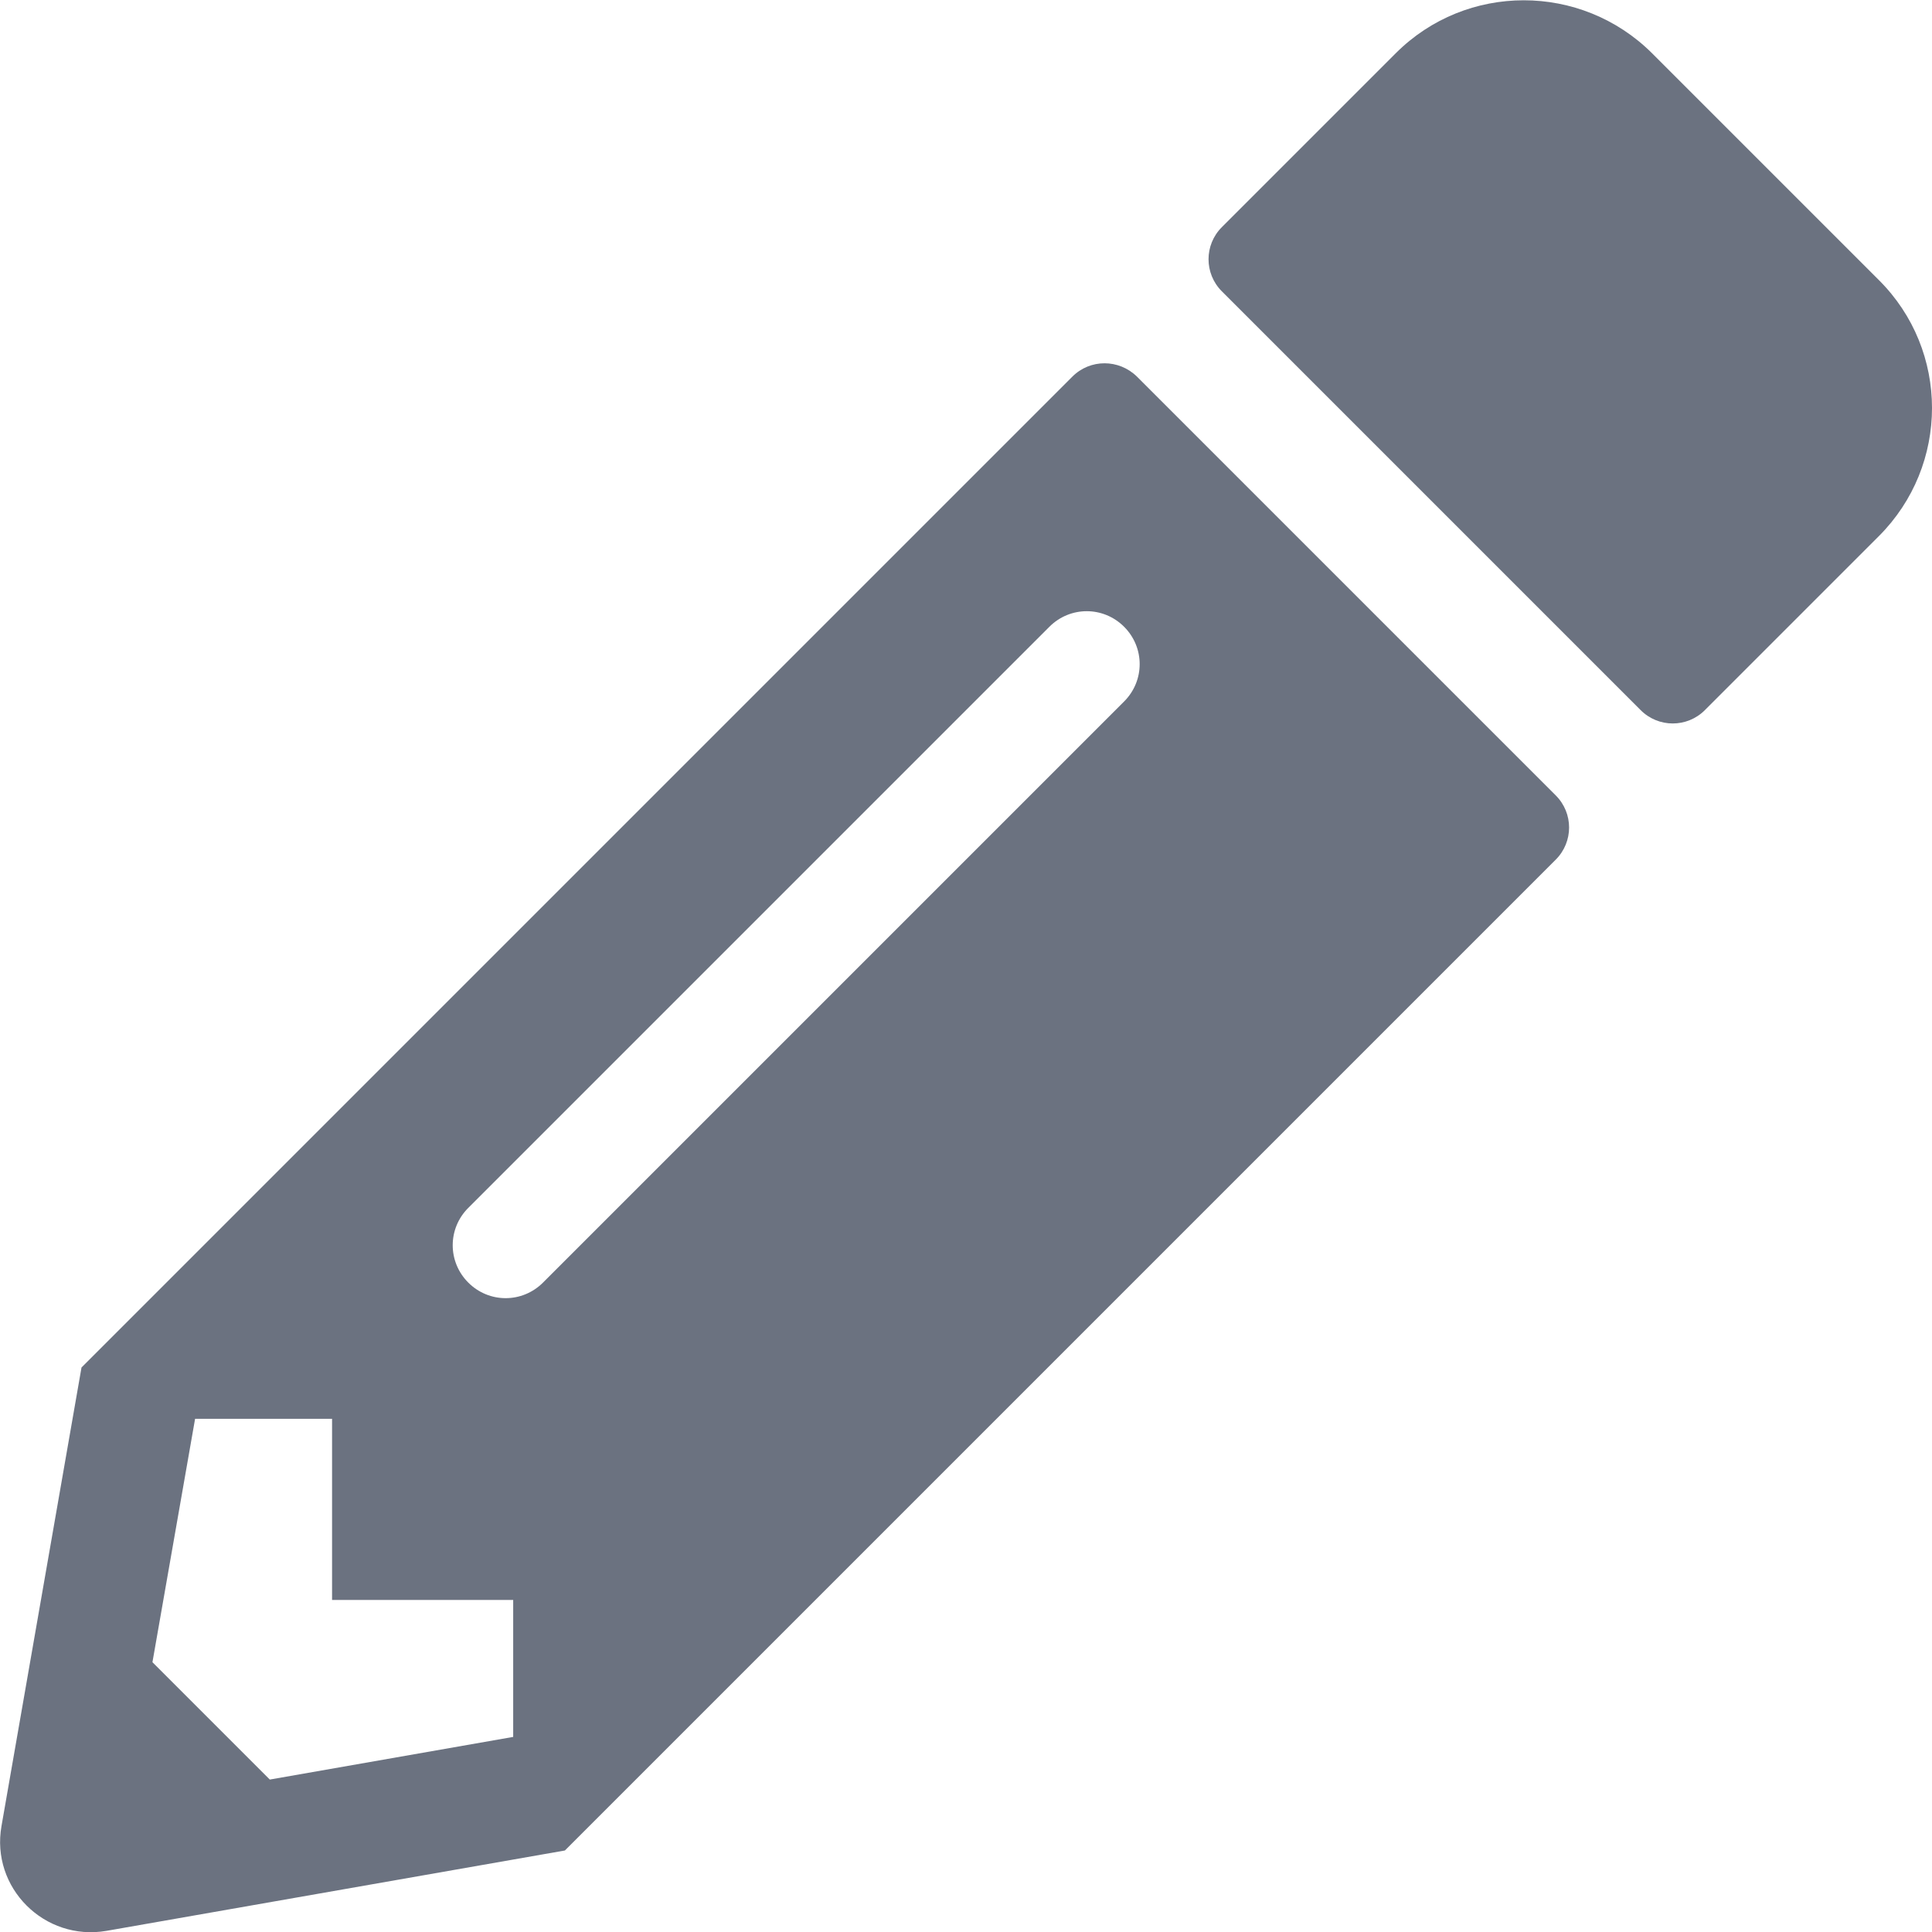
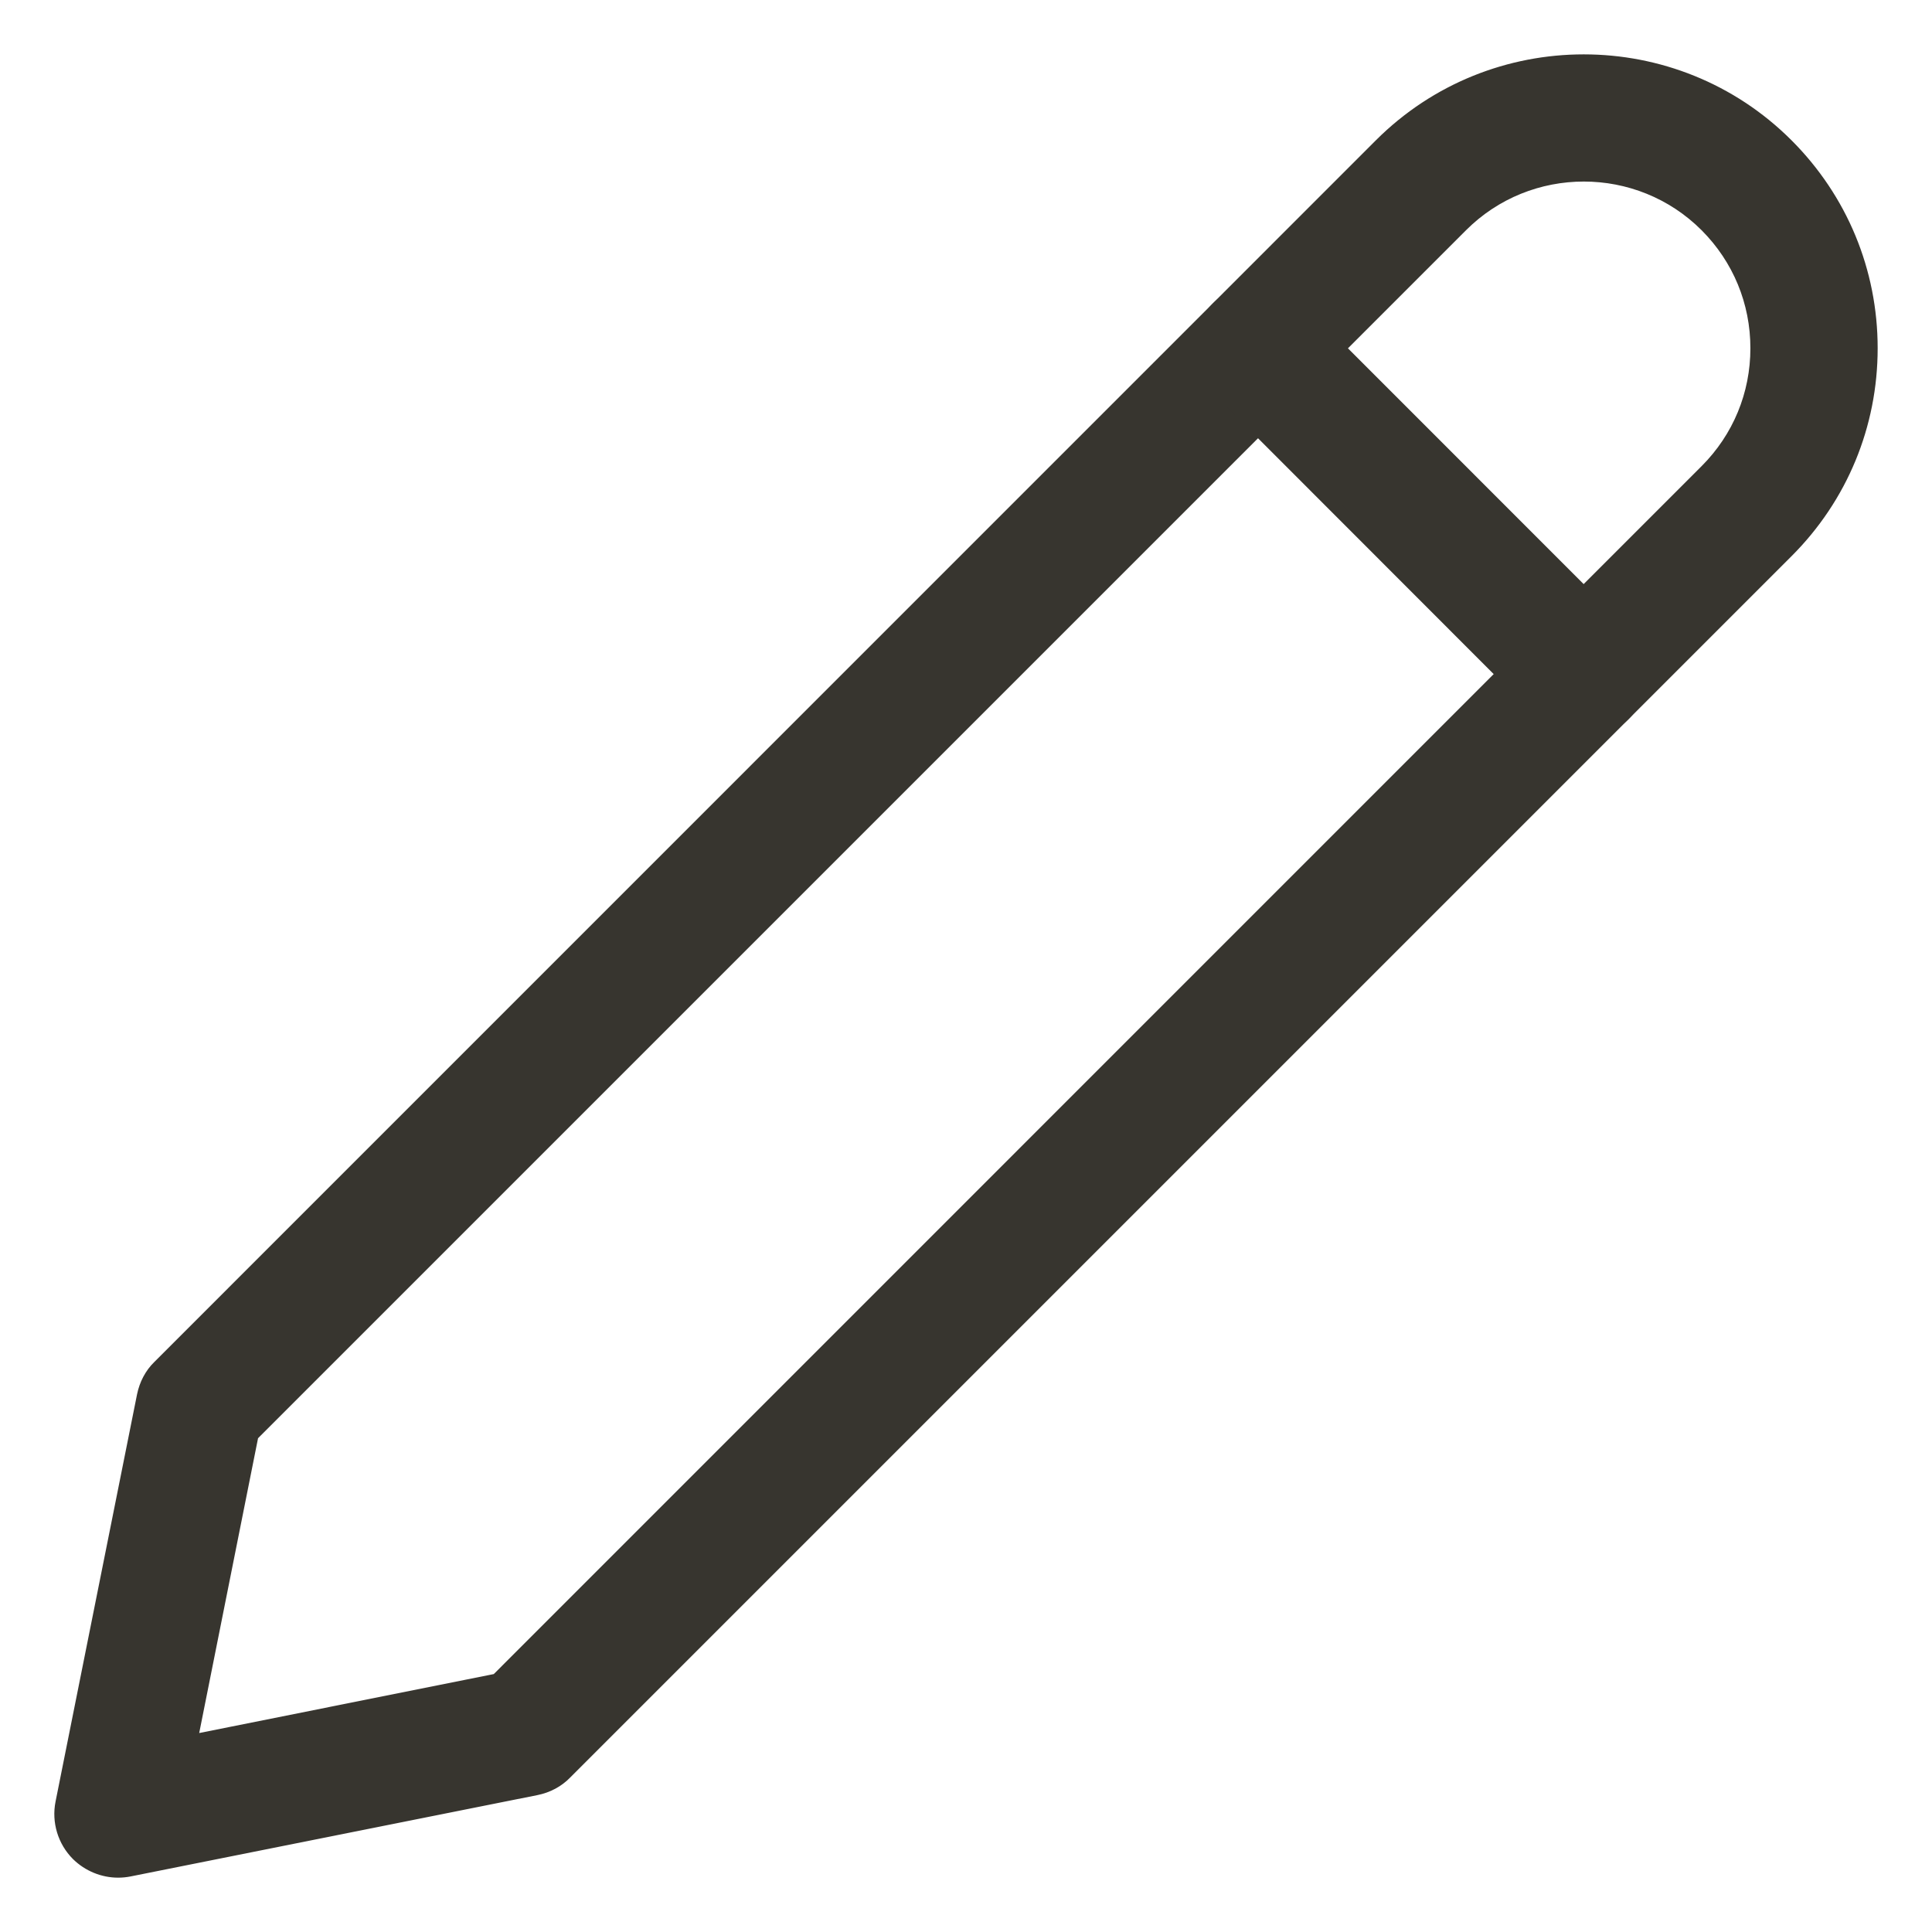
- <svg xmlns="http://www.w3.org/2000/svg" viewBox="0 0 512 512">
-   <path d="M497.9 142.1l-46.1 46.1c-4.7 4.7-12.3 4.7-17 0l-111-111c-4.7-4.7-4.7-12.3 0-17l46.1-46.1c18.7-18.7 49.1-18.7 67.9 0l60.1 60.1c18.8 18.7 18.8 49.1 0 67.9zM284.2 99.8L21.6 362.4.4 483.9c-2.9 16.4 11.4 30.6 27.8 27.8l121.5-21.3 262.6-262.6c4.7-4.7 4.7-12.3 0-17l-111-111c-4.8-4.7-12.4-4.7-17.1 0zM124.1 339.9c-5.5-5.5-5.5-14.3 0-19.8l154-154c5.5-5.5 14.3-5.5 19.8 0s5.5 14.3 0 19.8l-154 154c-5.5 5.5-14.3 5.5-19.8 0zM88 424h48v36.3l-64.5 11.3-31.1-31.1L51.7 376H88v48z" fill="#6b7280" />
+ <svg xmlns="http://www.w3.org/2000/svg" width="16" height="16" viewBox="0 0 16 16" fill="none">
+   <path d="M0.978 15.5C0.853 15.5 0.731 15.45 0.64 15.361C0.527 15.248 0.478 15.086 0.509 14.93L1.184 11.557C1.203 11.465 1.246 11.38 1.314 11.314L11.43 1.197C12.36 0.268 13.872 0.268 14.801 1.197C15.252 1.648 15.5 2.247 15.5 2.884C15.5 3.521 15.252 4.12 14.802 4.57L4.686 14.686C4.621 14.753 4.536 14.798 4.442 14.817L1.071 15.491C1.04 15.497 1.009 15.5 0.978 15.5V15.5ZM2.091 11.886L1.586 14.416L4.114 13.91L14.127 3.896C14.398 3.625 14.546 3.266 14.546 2.884C14.546 2.501 14.398 2.143 14.128 1.872C13.571 1.314 12.662 1.314 12.105 1.872L2.091 11.886ZM4.35 14.349H4.359H4.35Z" fill="#37352F" stroke="#37352F" stroke-width="0.1" />
+   <path d="M13.116 6.059C12.994 6.059 12.872 6.012 12.778 5.92L10.081 3.221C9.895 3.035 9.895 2.733 10.081 2.547C10.267 2.361 10.569 2.361 10.755 2.547L13.452 5.245C13.638 5.431 13.638 5.734 13.452 5.92C13.36 6.012 13.238 6.059 13.116 6.059Z" fill="#37352F" stroke="#37352F" stroke-width="0.1" />
</svg>
